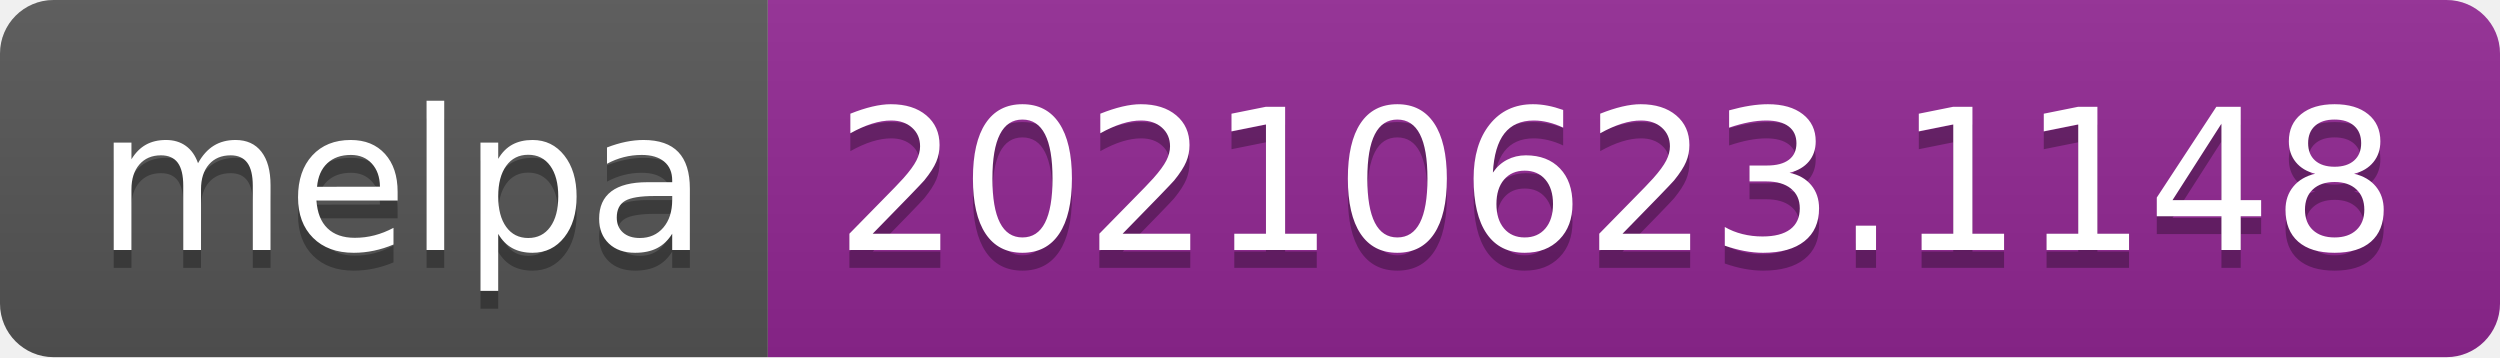
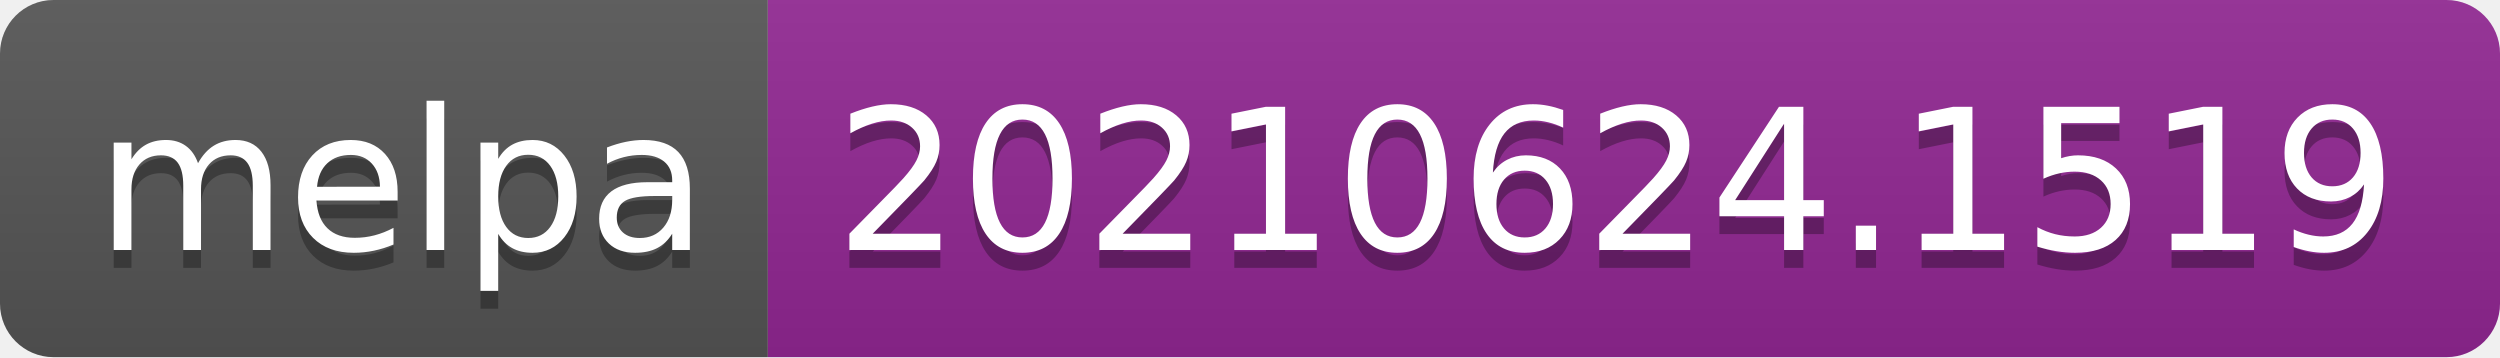
- <svg xmlns="http://www.w3.org/2000/svg" width="140" height="20" role="img" aria-label="melpa: 20210623.1148">
+ <svg xmlns="http://www.w3.org/2000/svg" width="140" height="20" role="img" aria-label="melpa: 20210624.1519">
  <linearGradient id="s" x2="0" y2="100%">
    <stop offset="0" stop-color="#bbb" stop-opacity=".1" />
    <stop offset="1" stop-opacity=".1" />
  </linearGradient>
  <clipPath id="r">
    <rect width="140" height="20" rx="3" fill="#fff" />
  </clipPath>
  <g clip-path="url(#r)">
    <rect width="43" height="20" fill="#555" />
    <rect x="43" width="97" height="20" fill="#922793" />
    <rect width="140" height="20" fill="url(#s)" />
  </g>
  <g fill="#fff" text-anchor="middle" font-family="Verdana,Geneva,DejaVu Sans,sans-serif" text-rendering="geometricPrecision" font-size="110">
    <text aria-hidden="true" x="225" y="150" fill="#010101" fill-opacity=".3" transform="scale(.1)" textLength="330">melpa</text>
    <text x="225" y="140" transform="scale(.1)" fill="#fff" textLength="330">melpa</text>
-     <text aria-hidden="true" x="905" y="150" fill="#010101" fill-opacity=".3" transform="scale(.1)" textLength="870">20210623.1148</text>
-     <text x="905" y="140" transform="scale(.1)" fill="#fff" textLength="870">20210623.1148</text>
+     <text aria-hidden="true" x="905" y="150" fill="#010101" fill-opacity=".3" transform="scale(.1)" textLength="870">20210624.1519</text>
+     <text x="905" y="140" transform="scale(.1)" fill="#fff" textLength="870">20210624.1519</text>
  </g>
</svg>
